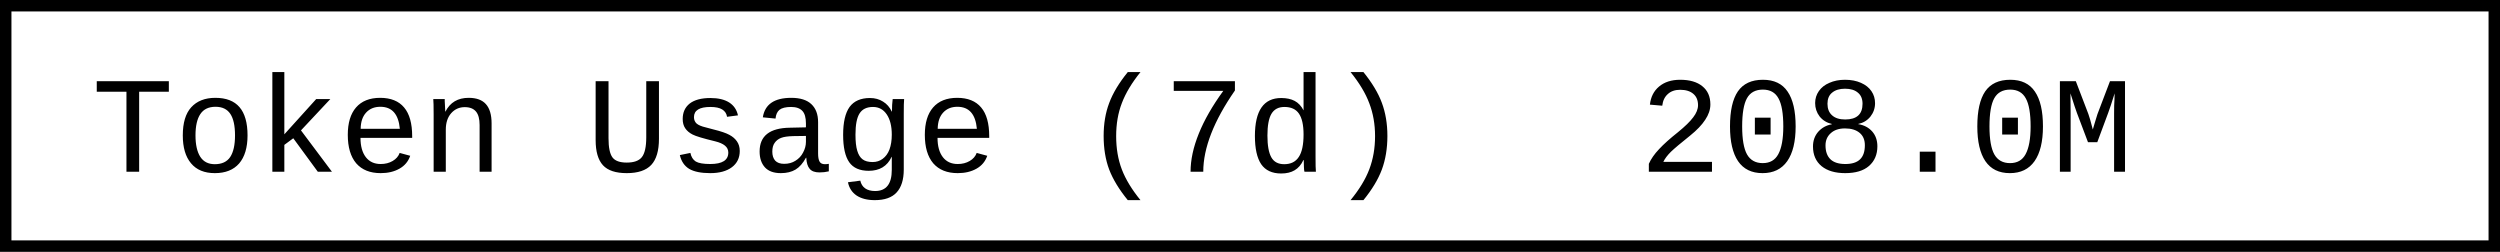
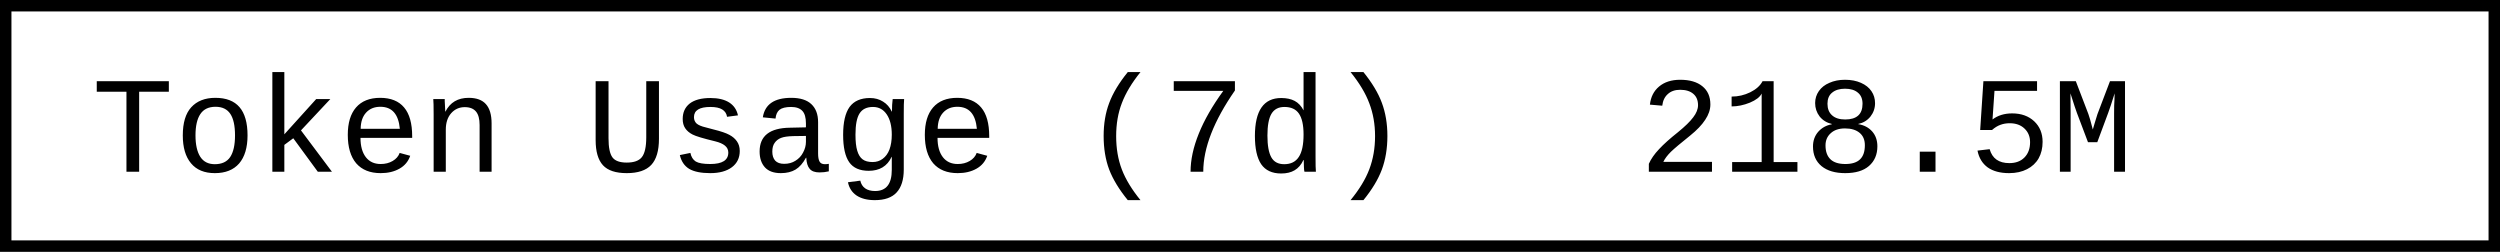
- <svg xmlns="http://www.w3.org/2000/svg" width="218.4" height="22" role="img" aria-label="Token Usage (7d): 208.0M">
+ <svg xmlns="http://www.w3.org/2000/svg" width="218.4" height="22" role="img" aria-label="Token Usage (7d): 218.5M">
  <rect x="0.5" y="0.5" width="217.4" height="21" fill="#fff" stroke="#000" stroke-width="1" />
  <g font-family="'Consolas','Monaco','Courier New',monospace" font-size="12" fill="#000">
    <text x="8" y="15">Token Usage (7d)</text>
-     <text x="143.2" y="15">208.0M</text>
+     <text x="143.2" y="15">218.5M</text>
  </g>
</svg>
